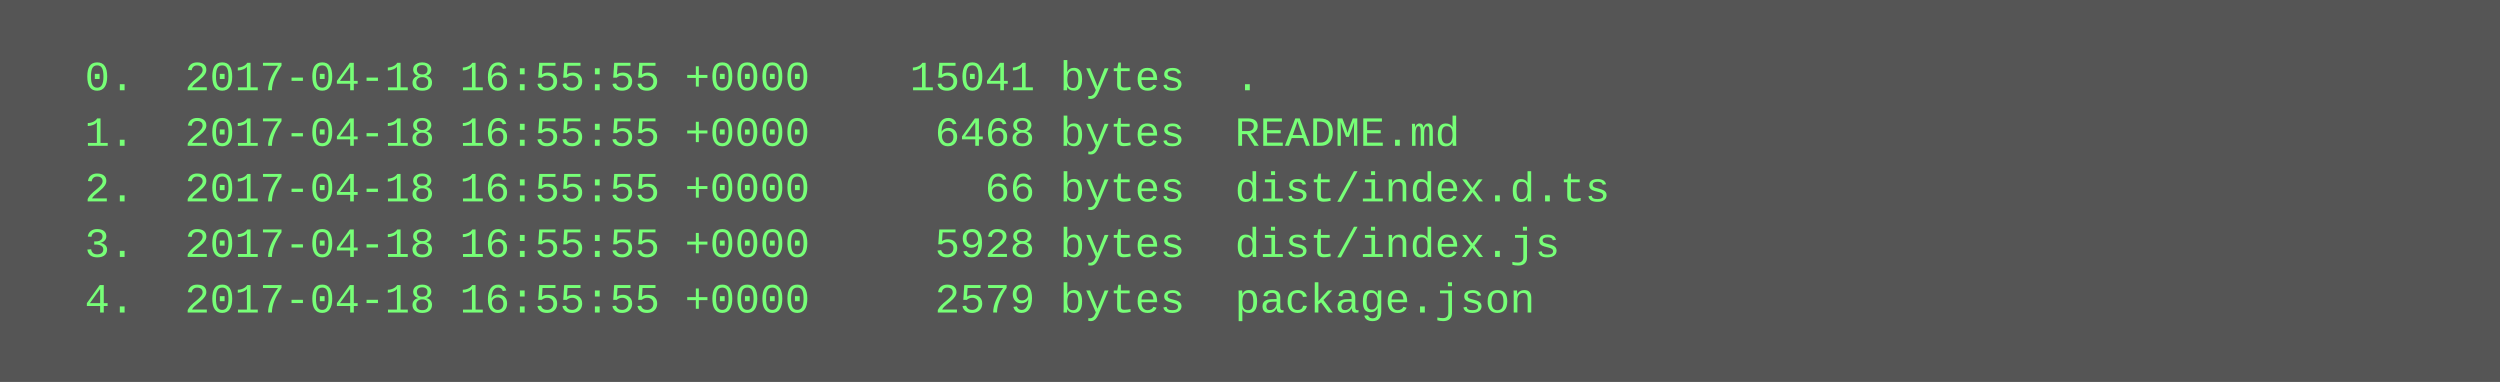
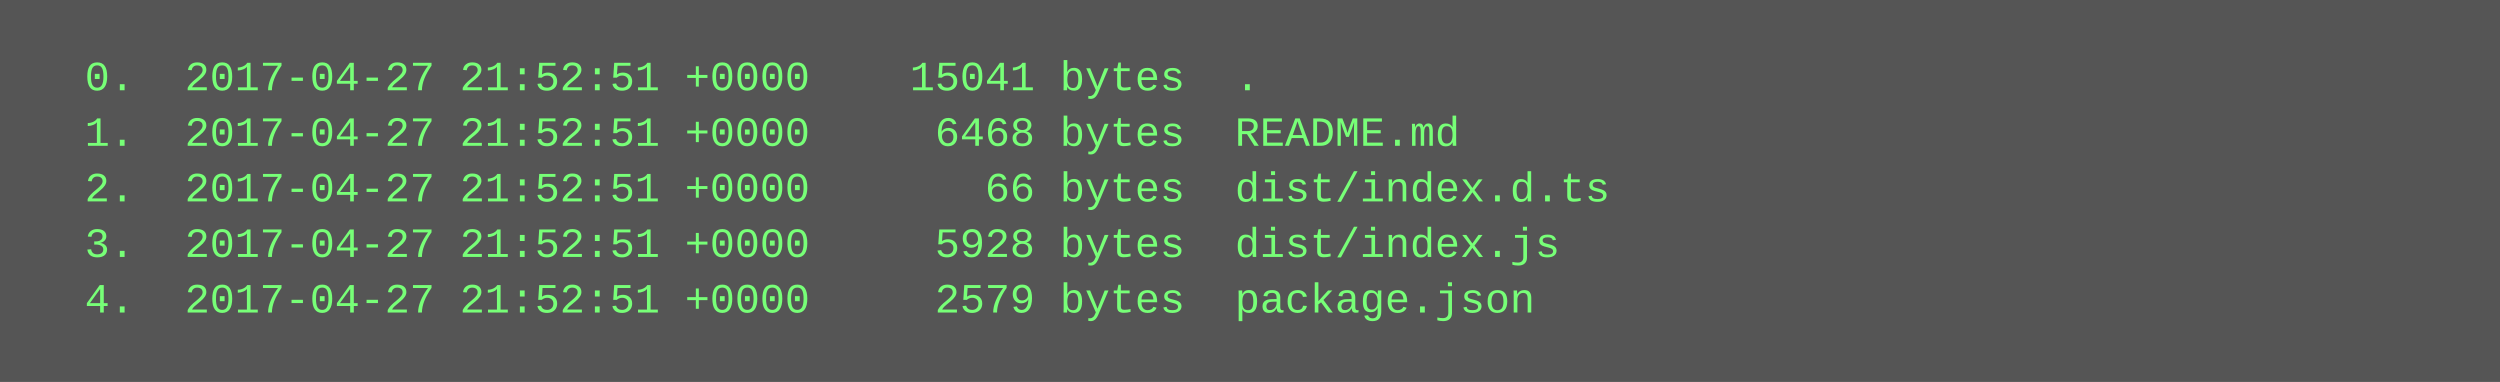
<svg xmlns="http://www.w3.org/2000/svg" height="110" width="720">
  <rect height="110" fill="#555" width="720" />
  <text fill="#7f7" font-family="Courier New" font-size="12" xml:space="preserve">
-     <tspan x="10" y="26">  0.  2017-04-18 16:55:55 +0000    15041 bytes  .</tspan>
-     <tspan x="10" y="42">  1.  2017-04-18 16:55:55 +0000     6468 bytes  README.md</tspan>
-     <tspan x="10" y="58">  2.  2017-04-18 16:55:55 +0000       66 bytes  dist/index.d.ts</tspan>
-     <tspan x="10" y="74">  3.  2017-04-18 16:55:55 +0000     5928 bytes  dist/index.js</tspan>
-     <tspan x="10" y="90">  4.  2017-04-18 16:55:55 +0000     2579 bytes  package.json</tspan>
+     <tspan x="10" y="26">  0.  2017-04-27 21:52:51 +0000    15041 bytes  .</tspan>
+     <tspan x="10" y="42">  1.  2017-04-27 21:52:51 +0000     6468 bytes  README.md</tspan>
+     <tspan x="10" y="58">  2.  2017-04-27 21:52:51 +0000       66 bytes  dist/index.d.ts</tspan>
+     <tspan x="10" y="74">  3.  2017-04-27 21:52:51 +0000     5928 bytes  dist/index.js</tspan>
+     <tspan x="10" y="90">  4.  2017-04-27 21:52:51 +0000     2579 bytes  package.json</tspan>
  </text>
</svg>
